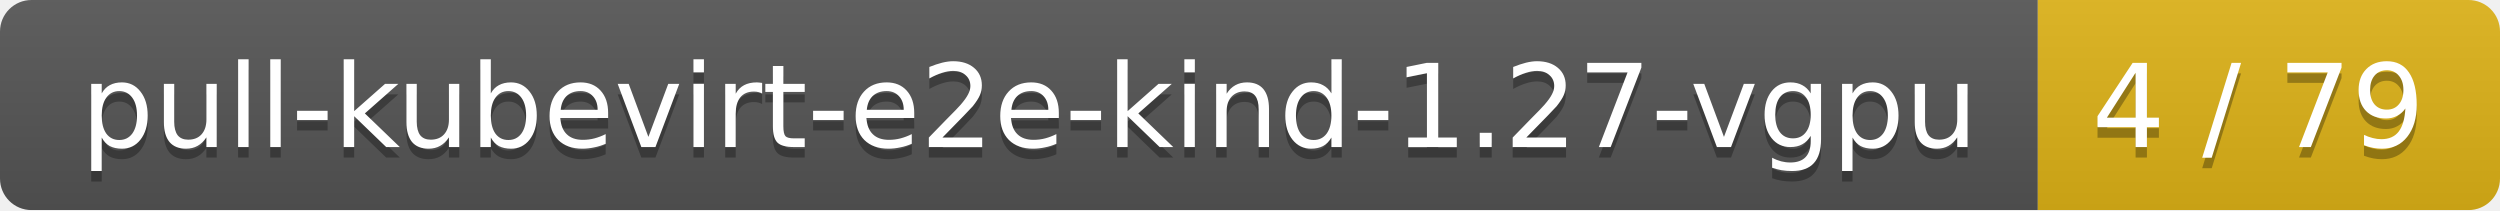
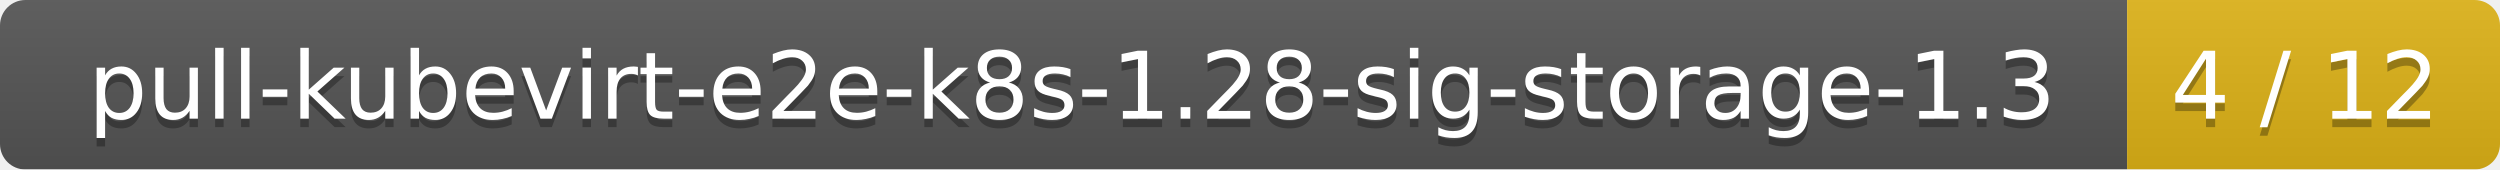
- <svg xmlns="http://www.w3.org/2000/svg" width="238" height="20">
+ <svg xmlns="http://www.w3.org/2000/svg" width="295" height="20">
  <linearGradient id="smooth" x2="0" y2="100%">
    <stop offset="0" stop-color="#bbb" stop-opacity=".1" />
    <stop offset="1" stop-opacity=".1" />
  </linearGradient>
  <mask id="round">
-     <rect width="238" height="20" rx="3" fill="#fff" />
+     <rect width="295" height="20" rx="3" fill="#fff" />
  </mask>
  <g mask="url(#round)">
-     <rect width="194" height="20" fill="#555" />
-     <rect x="194" width="44" height="20" fill="#dfb317" />
-     <rect width="238" height="20" fill="url(#smooth)" />
+     <rect width="251" height="20" fill="#555" />
+     <rect x="251" width="44" height="20" fill="#dfb317" />
+     <rect width="295" height="20" fill="url(#smooth)" />
  </g>
  <g fill="#fff" text-anchor="middle" font-family="DejaVu Sans,Verdana,Geneva,sans-serif" font-size="11">
-     <text x="98" y="15" fill="#010101" fill-opacity=".3">pull-kubevirt-e2e-kind-1.27-vgpu</text>
-     <text x="98" y="14">pull-kubevirt-e2e-kind-1.27-vgpu</text>
-     <text x="215" y="15" fill="#010101" fill-opacity=".3">4 / 79</text>
-     <text x="215" y="14">4 / 79</text>
+     <text x="126.5" y="15" fill="#010101" fill-opacity=".3">pull-kubevirt-e2e-k8s-1.28-sig-storage-1.3</text>
+     <text x="126.5" y="14">pull-kubevirt-e2e-k8s-1.28-sig-storage-1.3</text>
+     <text x="272" y="15" fill="#010101" fill-opacity=".3">4 / 12</text>
+     <text x="272" y="14">4 / 12</text>
  </g>
</svg>
